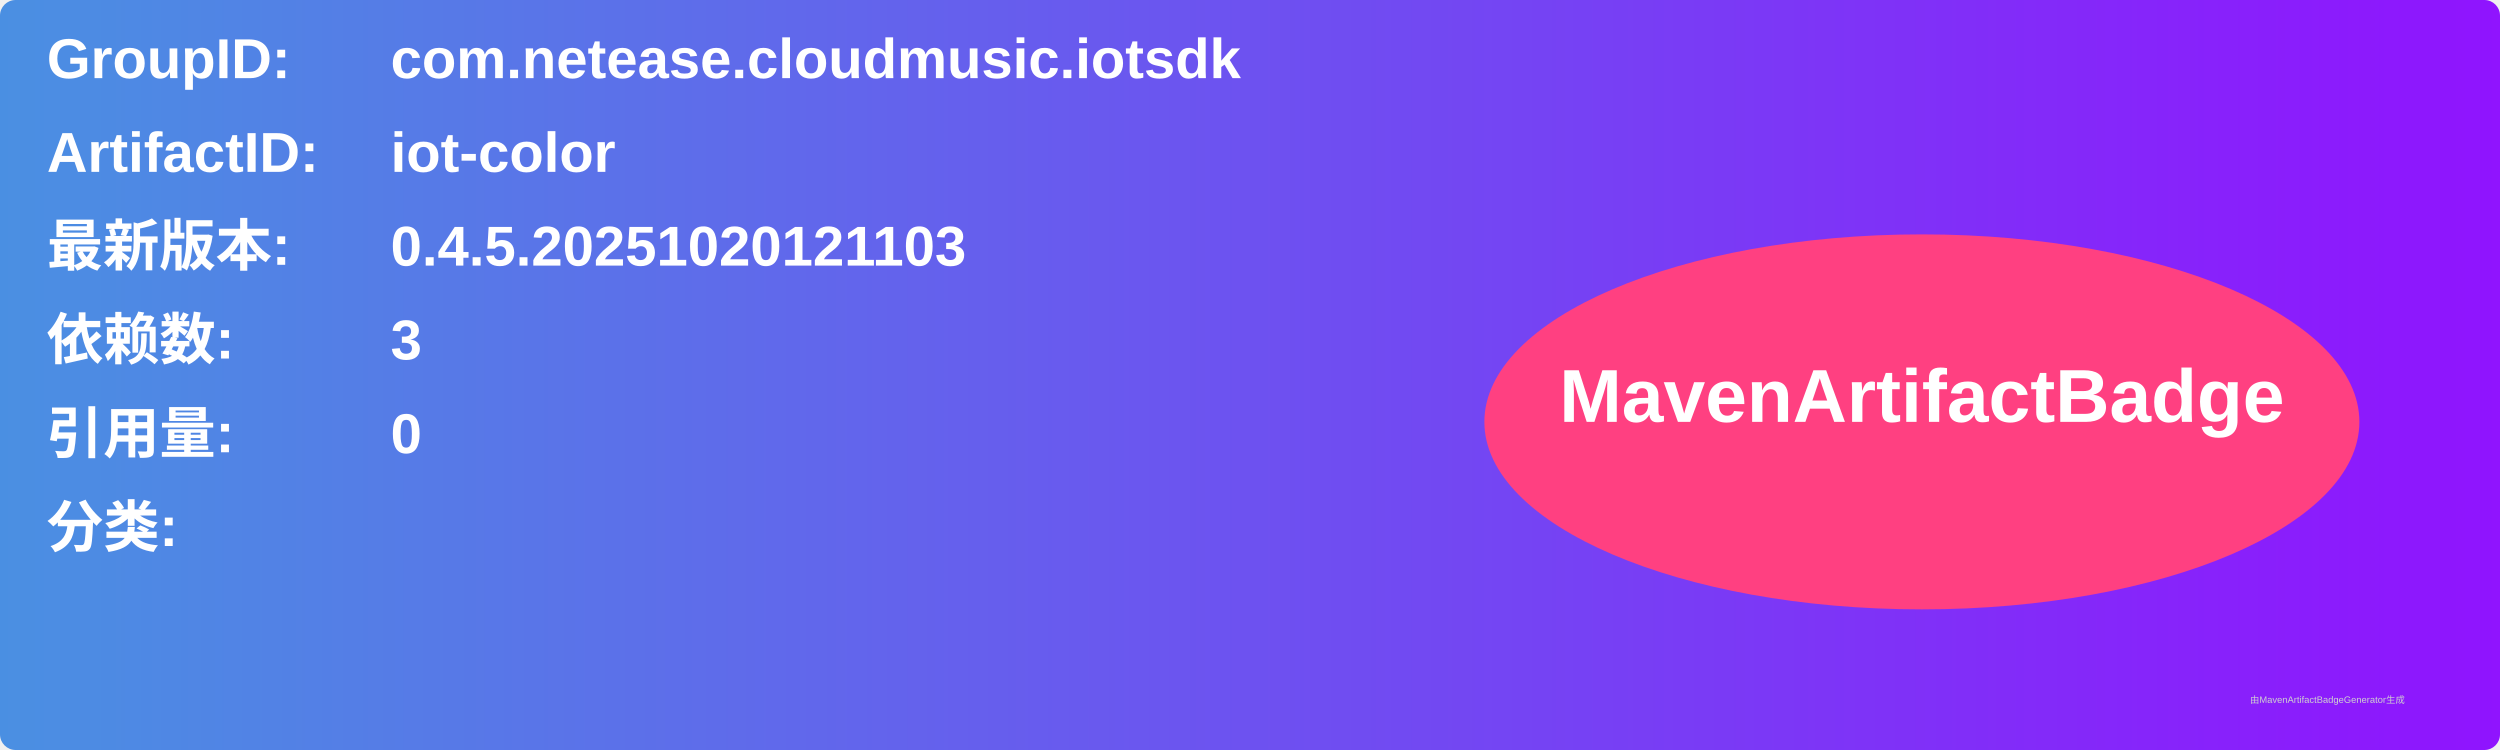
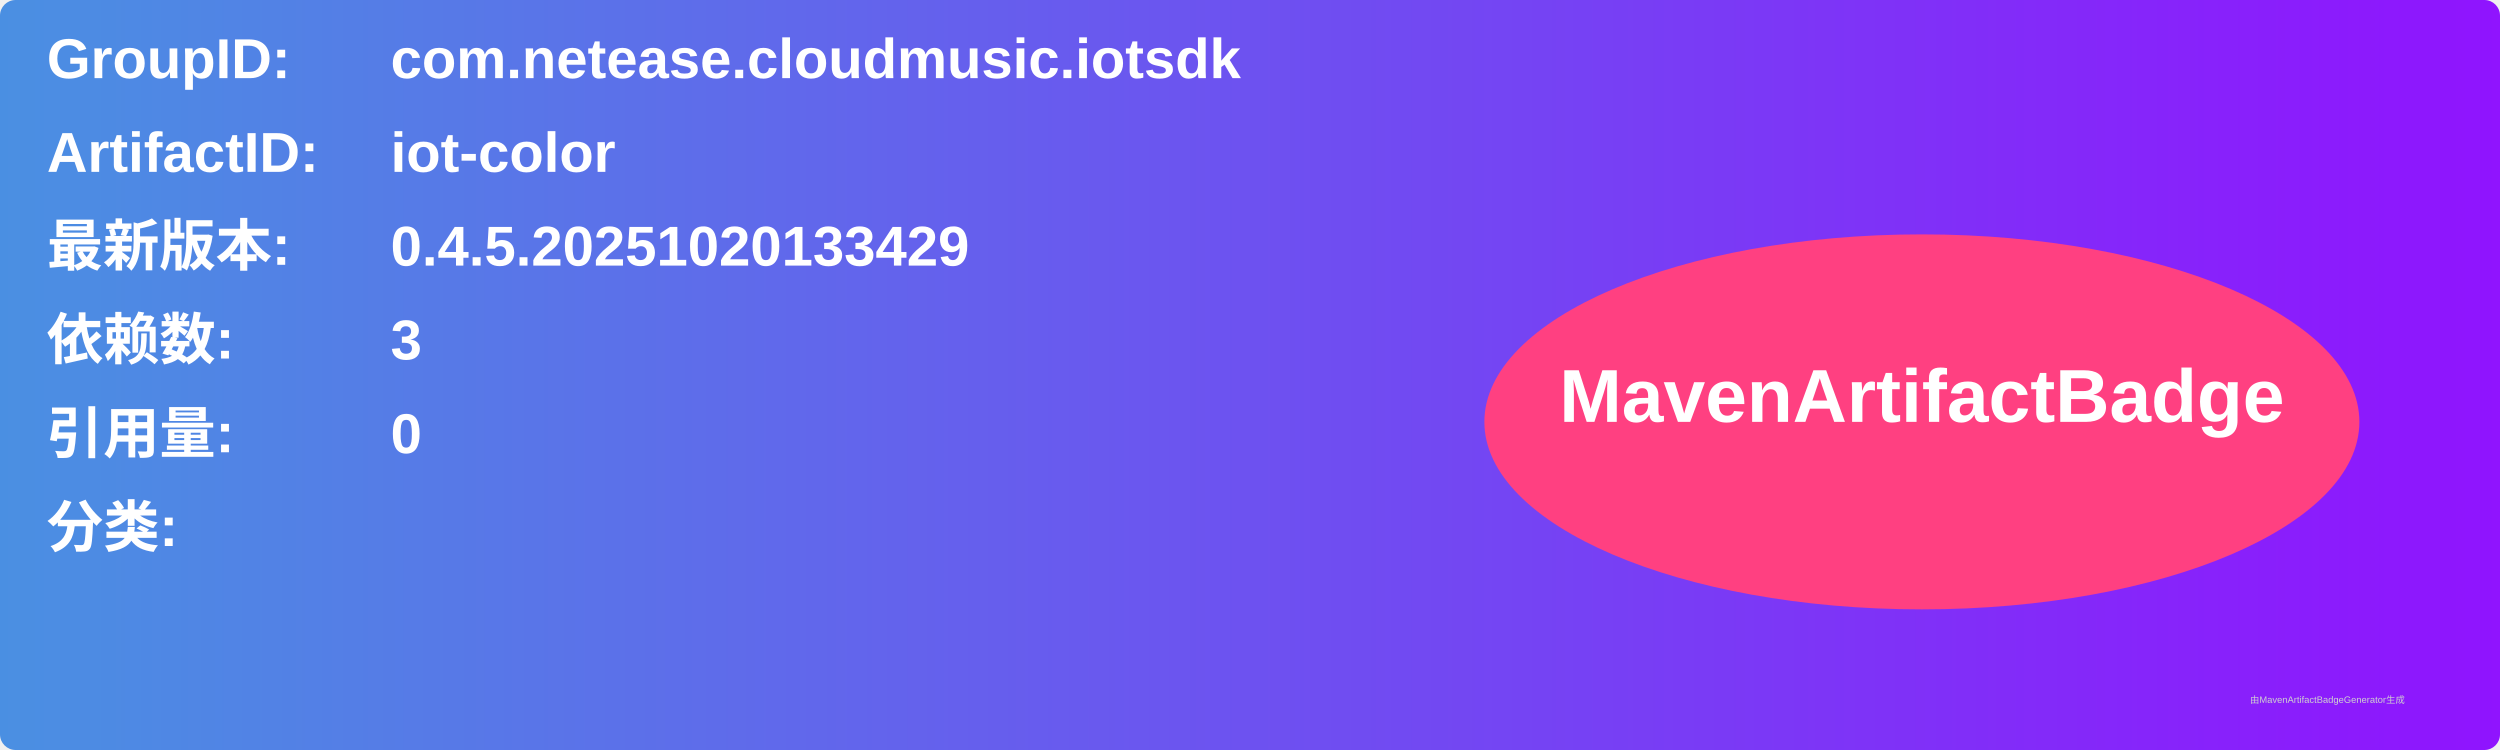
<svg xmlns="http://www.w3.org/2000/svg" width="800" height="240" viewBox="0 0 800 240">
  <linearGradient id="grad" x1="0%" y1="0%" x2="100%" y2="0%">
    <stop offset="0%" stop-color="#4a90e2" />
    <stop offset="100%" stop-color="#9013fe" />
  </linearGradient>
  <rect width="100%" height="100%" rx="5" ry="5" fill="url(#grad)" />
  <g transform="translate(15, 15)">
    <text x="0" y="10" font-family="Arial" font-size="18" fill="white" font-weight="bold" width="260">GroupID:</text>
    <text x="110" y="10" font-family="Arial" font-size="18" fill="white" font-weight="bold" width="460">com.netease.cloudmusic.iotsdk</text>
    <text x="0" y="40" font-family="Arial" font-size="18" fill="white" font-weight="bold" width="260">ArtifactID:</text>
    <text x="110" y="40" font-family="Arial" font-size="18" fill="white" font-weight="bold" width="460">iot-color</text>
    <text x="0" y="70" font-family="Arial" font-size="18" fill="white" font-weight="bold">最新版本:</text>
    <text x="110" y="70" font-family="Arial" font-size="18" fill="white" font-weight="bold">
-       <tspan font-weight="bold">0.4.5.20251020121103</tspan>
+       <tspan font-weight="bold">0.4.5.20251020133429</tspan>
    </text>
    <text x="0" y="100" font-family="Arial" font-size="18" fill="white" font-weight="bold">依赖数: </text>
    <text x="110" y="100" font-family="Arial" font-size="18" fill="white">
      <tspan font-weight="bold">3</tspan>
    </text>
    <text x="0" y="130" font-family="Arial" font-size="18" fill="white" font-weight="bold">引用量: </text>
    <text x="110" y="130" font-family="Arial" font-size="18" fill="white">
      <tspan font-weight="bold">0</tspan>
    </text>
    <text x="0" y="160" font-family="Arial" font-size="18" fill="white" font-weight="bold">分类:</text>
    <text x="10" y="190" font-family="Arial" font-size="10" fill="white">
      <tspan font-weight="bold" />
    </text>
    <ellipse cx="600" cy="120" rx="140" ry="60" fill="#ff4081" />
    <text x="600" y="120" text-anchor="middle" font-family="Arial" font-size="24" fill="white" font-weight="bold">MavenArtifactBadge</text>
  </g>
  <text x="720" y="225" font-family="Arial" font-size="3" fill="#d0d0d0">由MavenArtifactBadgeGenerator生成</text>
</svg>
